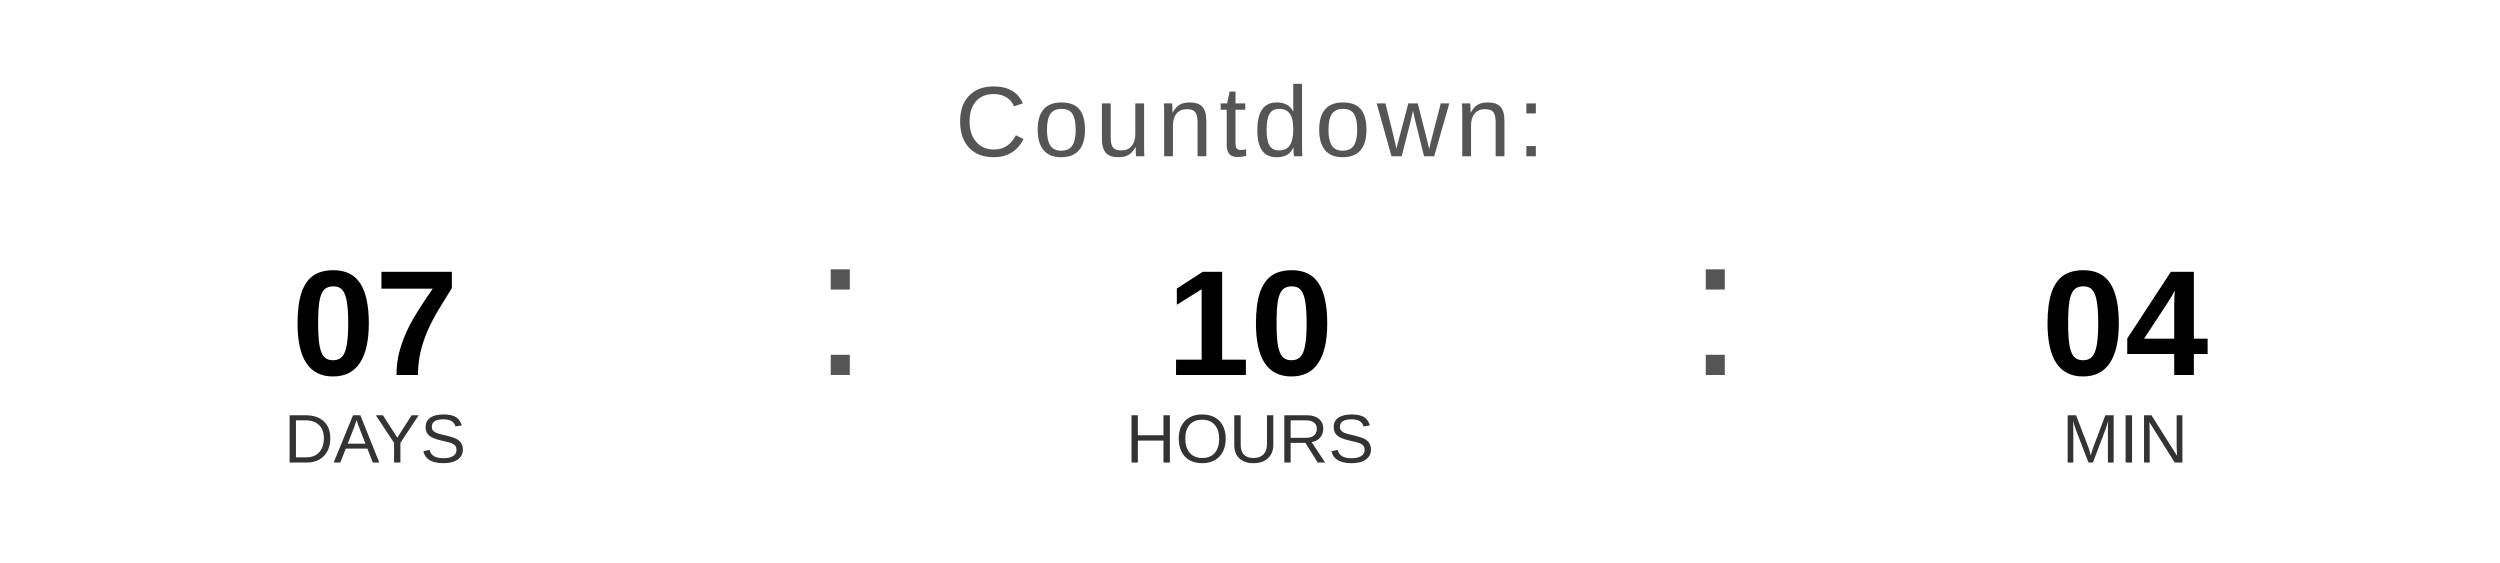
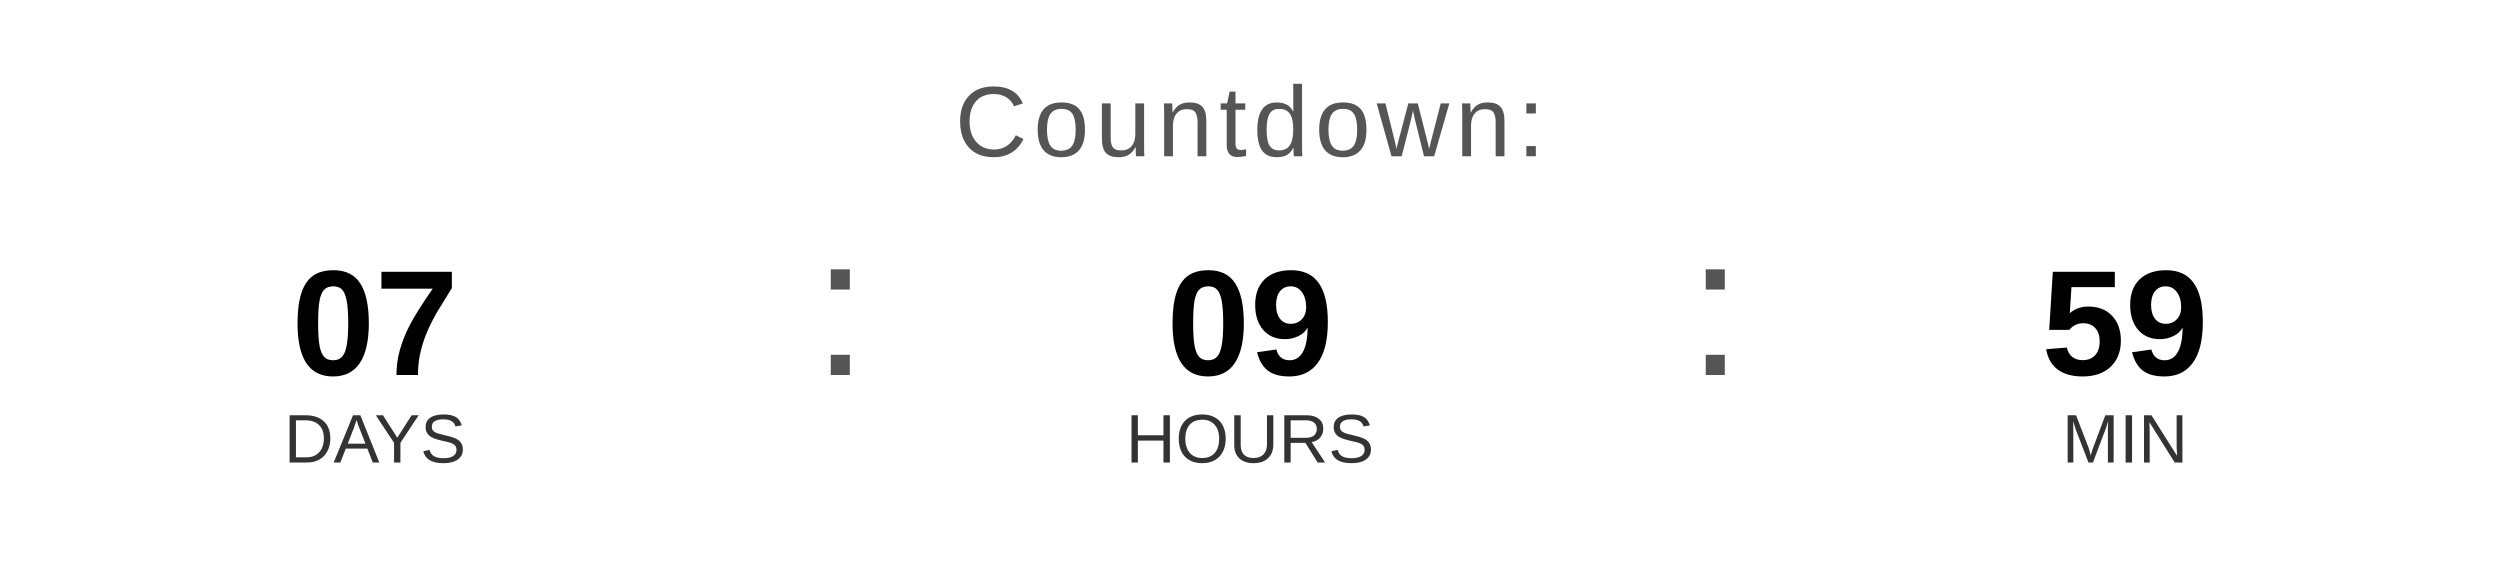
<svg xmlns="http://www.w3.org/2000/svg" width="400" height="90" viewBox="0 0 400 90">
  <text x="200" y="25" font-family="Arial, Helvetica, sans-serif" font-size="16" fill="#555555" text-anchor="middle" letter-spacing="1">
    Countdown:
  </text>
  <text x="60" y="60" font-family="Arial, Helvetica, sans-serif" font-size="24" font-weight="bold" fill="#000000" text-anchor="middle">07</text>
  <text x="60" y="74" font-family="Arial, Helvetica, sans-serif" font-size="11" fill="#333333" text-anchor="middle">DAYS</text>
  <text x="130" y="60" font-family="Arial, sans-serif" font-size="32" fill="#555555">:</text>
-   <text x="200" y="60" font-family="Arial, Helvetica, sans-serif" font-size="24" font-weight="bold" fill="#000000" text-anchor="middle">10</text>
+   <text x="200" y="60" font-family="Arial, Helvetica, sans-serif" font-size="24" font-weight="bold" fill="#000000" text-anchor="middle">09</text>
  <text x="200" y="74" font-family="Arial, Helvetica, sans-serif" font-size="11" fill="#333333" text-anchor="middle">HOURS</text>
  <text x="270" y="60" font-family="Arial, sans-serif" font-size="32" fill="#555555">:</text>
-   <text x="340" y="60" font-family="Arial, Helvetica, sans-serif" font-size="24" font-weight="bold" fill="#000000" text-anchor="middle">04</text>
+   <text x="340" y="60" font-family="Arial, Helvetica, sans-serif" font-size="24" font-weight="bold" fill="#000000" text-anchor="middle">59</text>
  <text x="340" y="74" font-family="Arial, Helvetica, sans-serif" font-size="11" fill="#333333" text-anchor="middle">MIN</text>
</svg>
